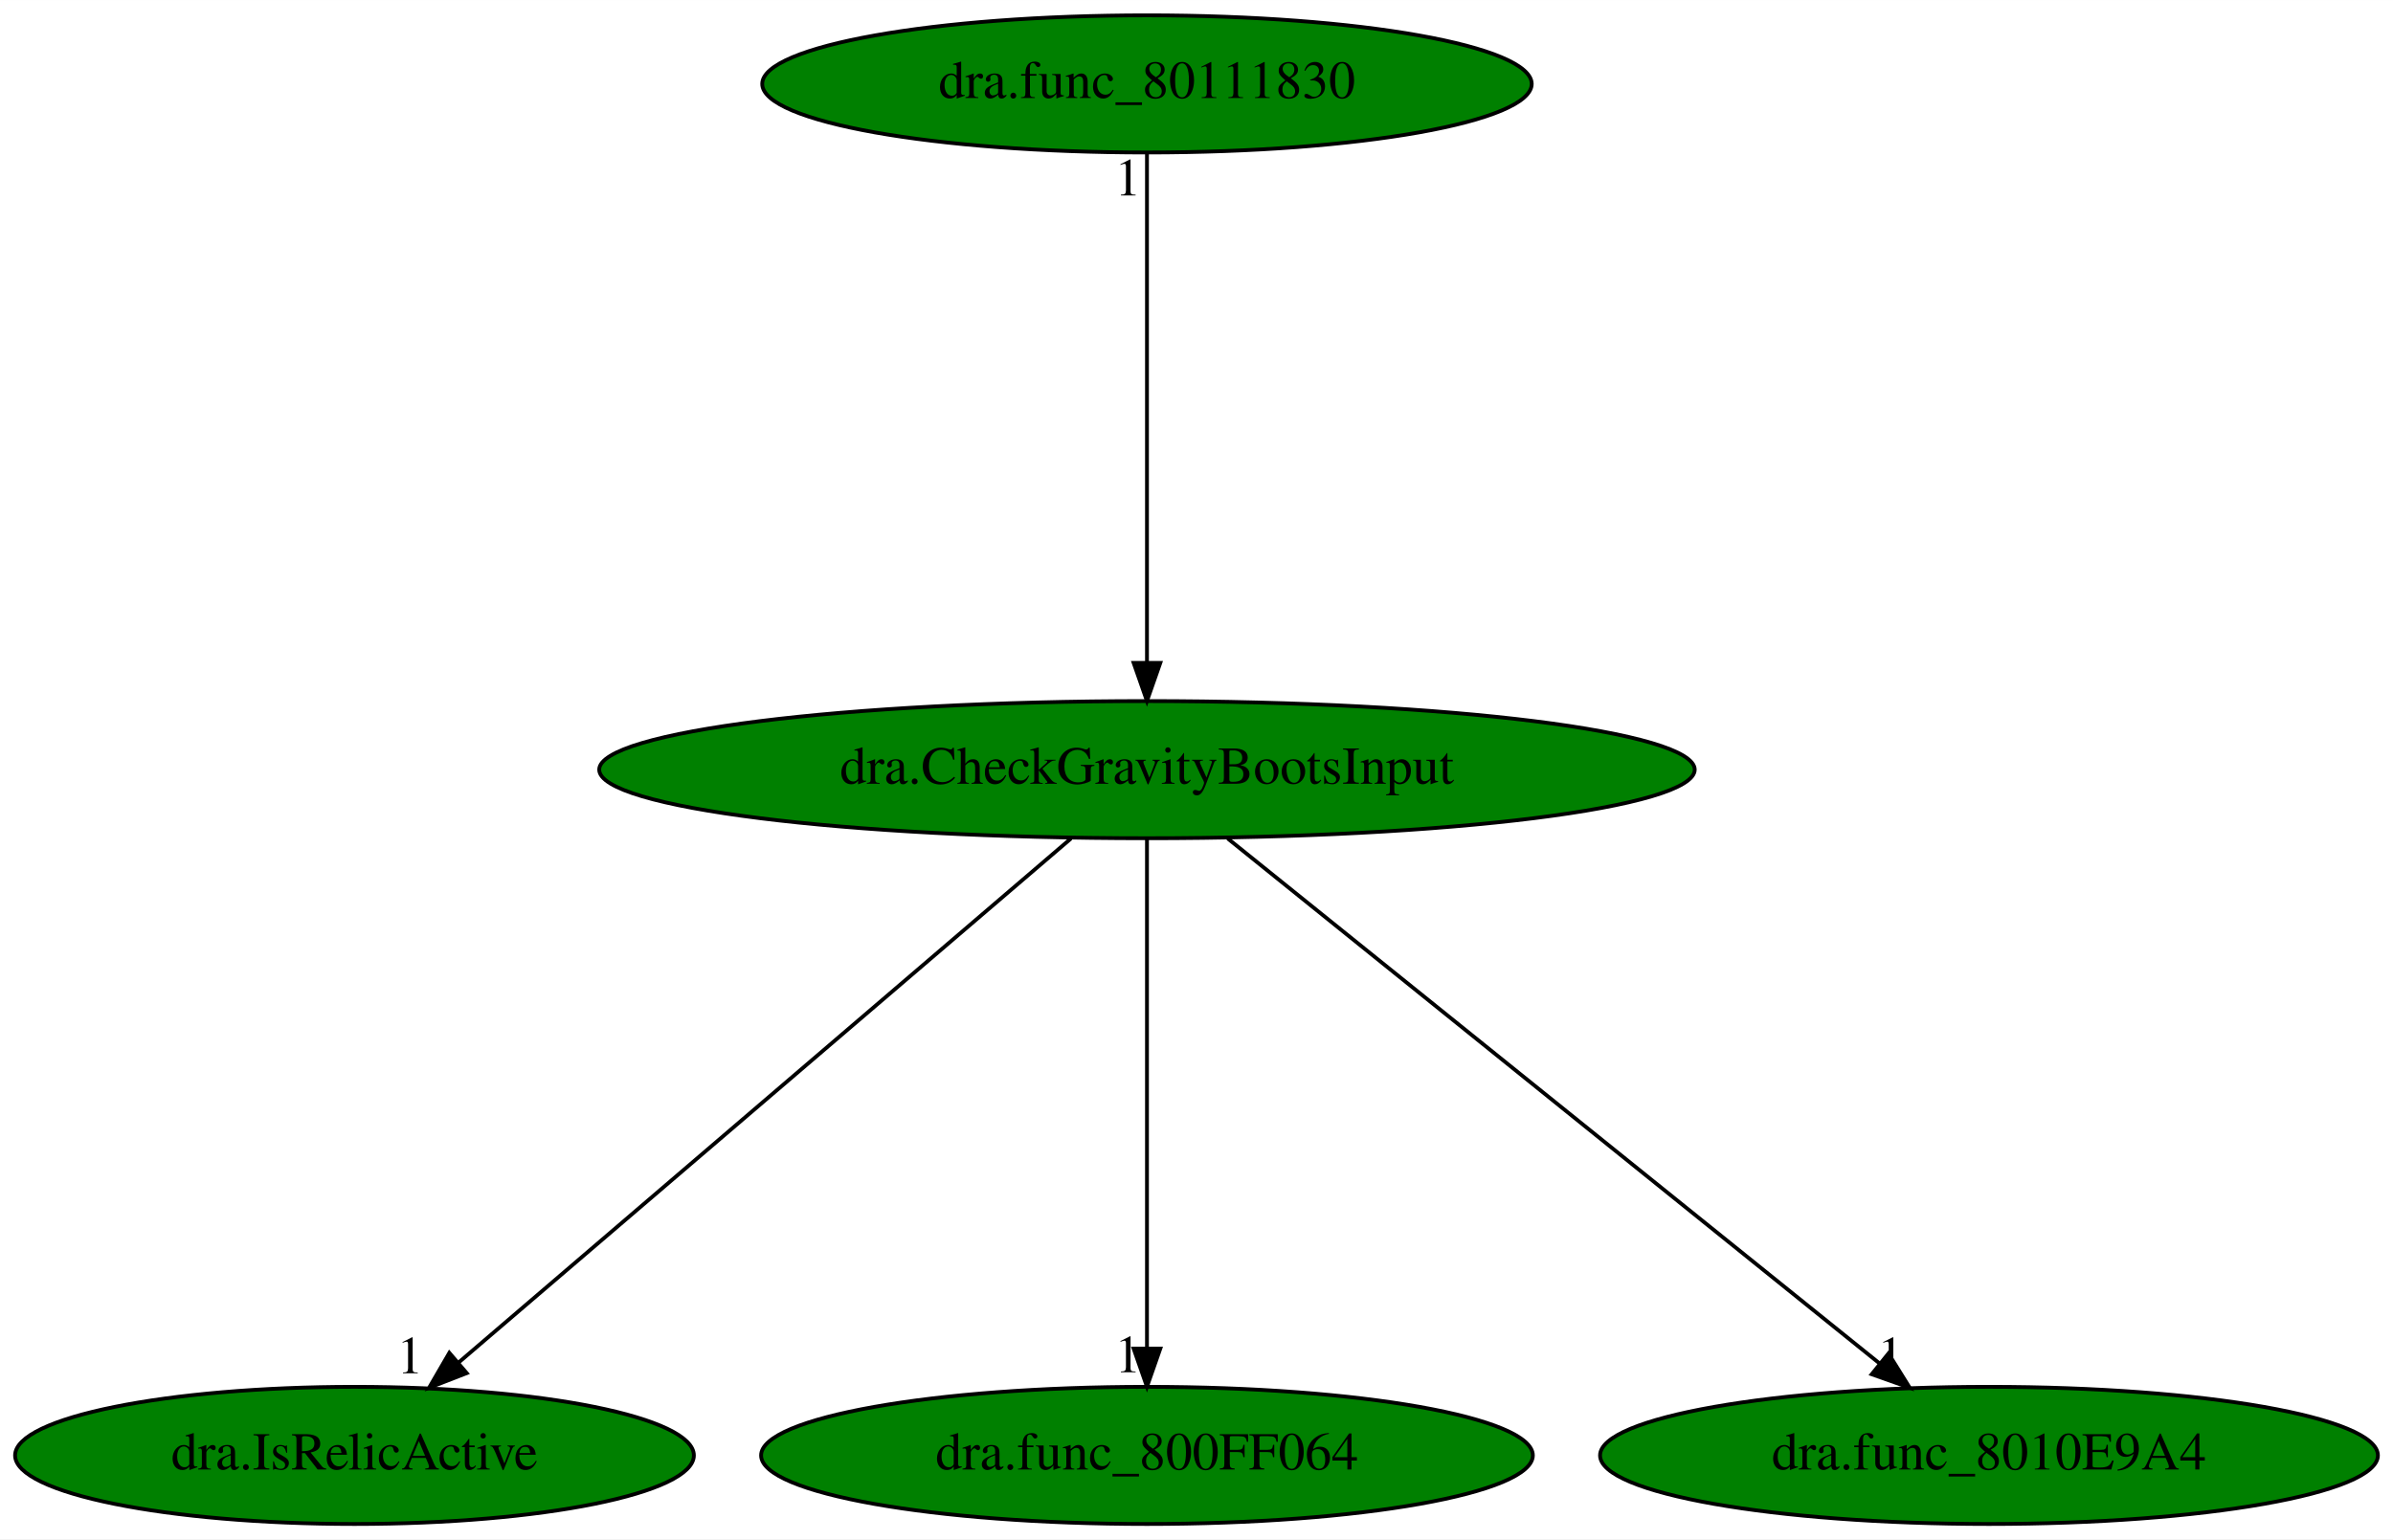
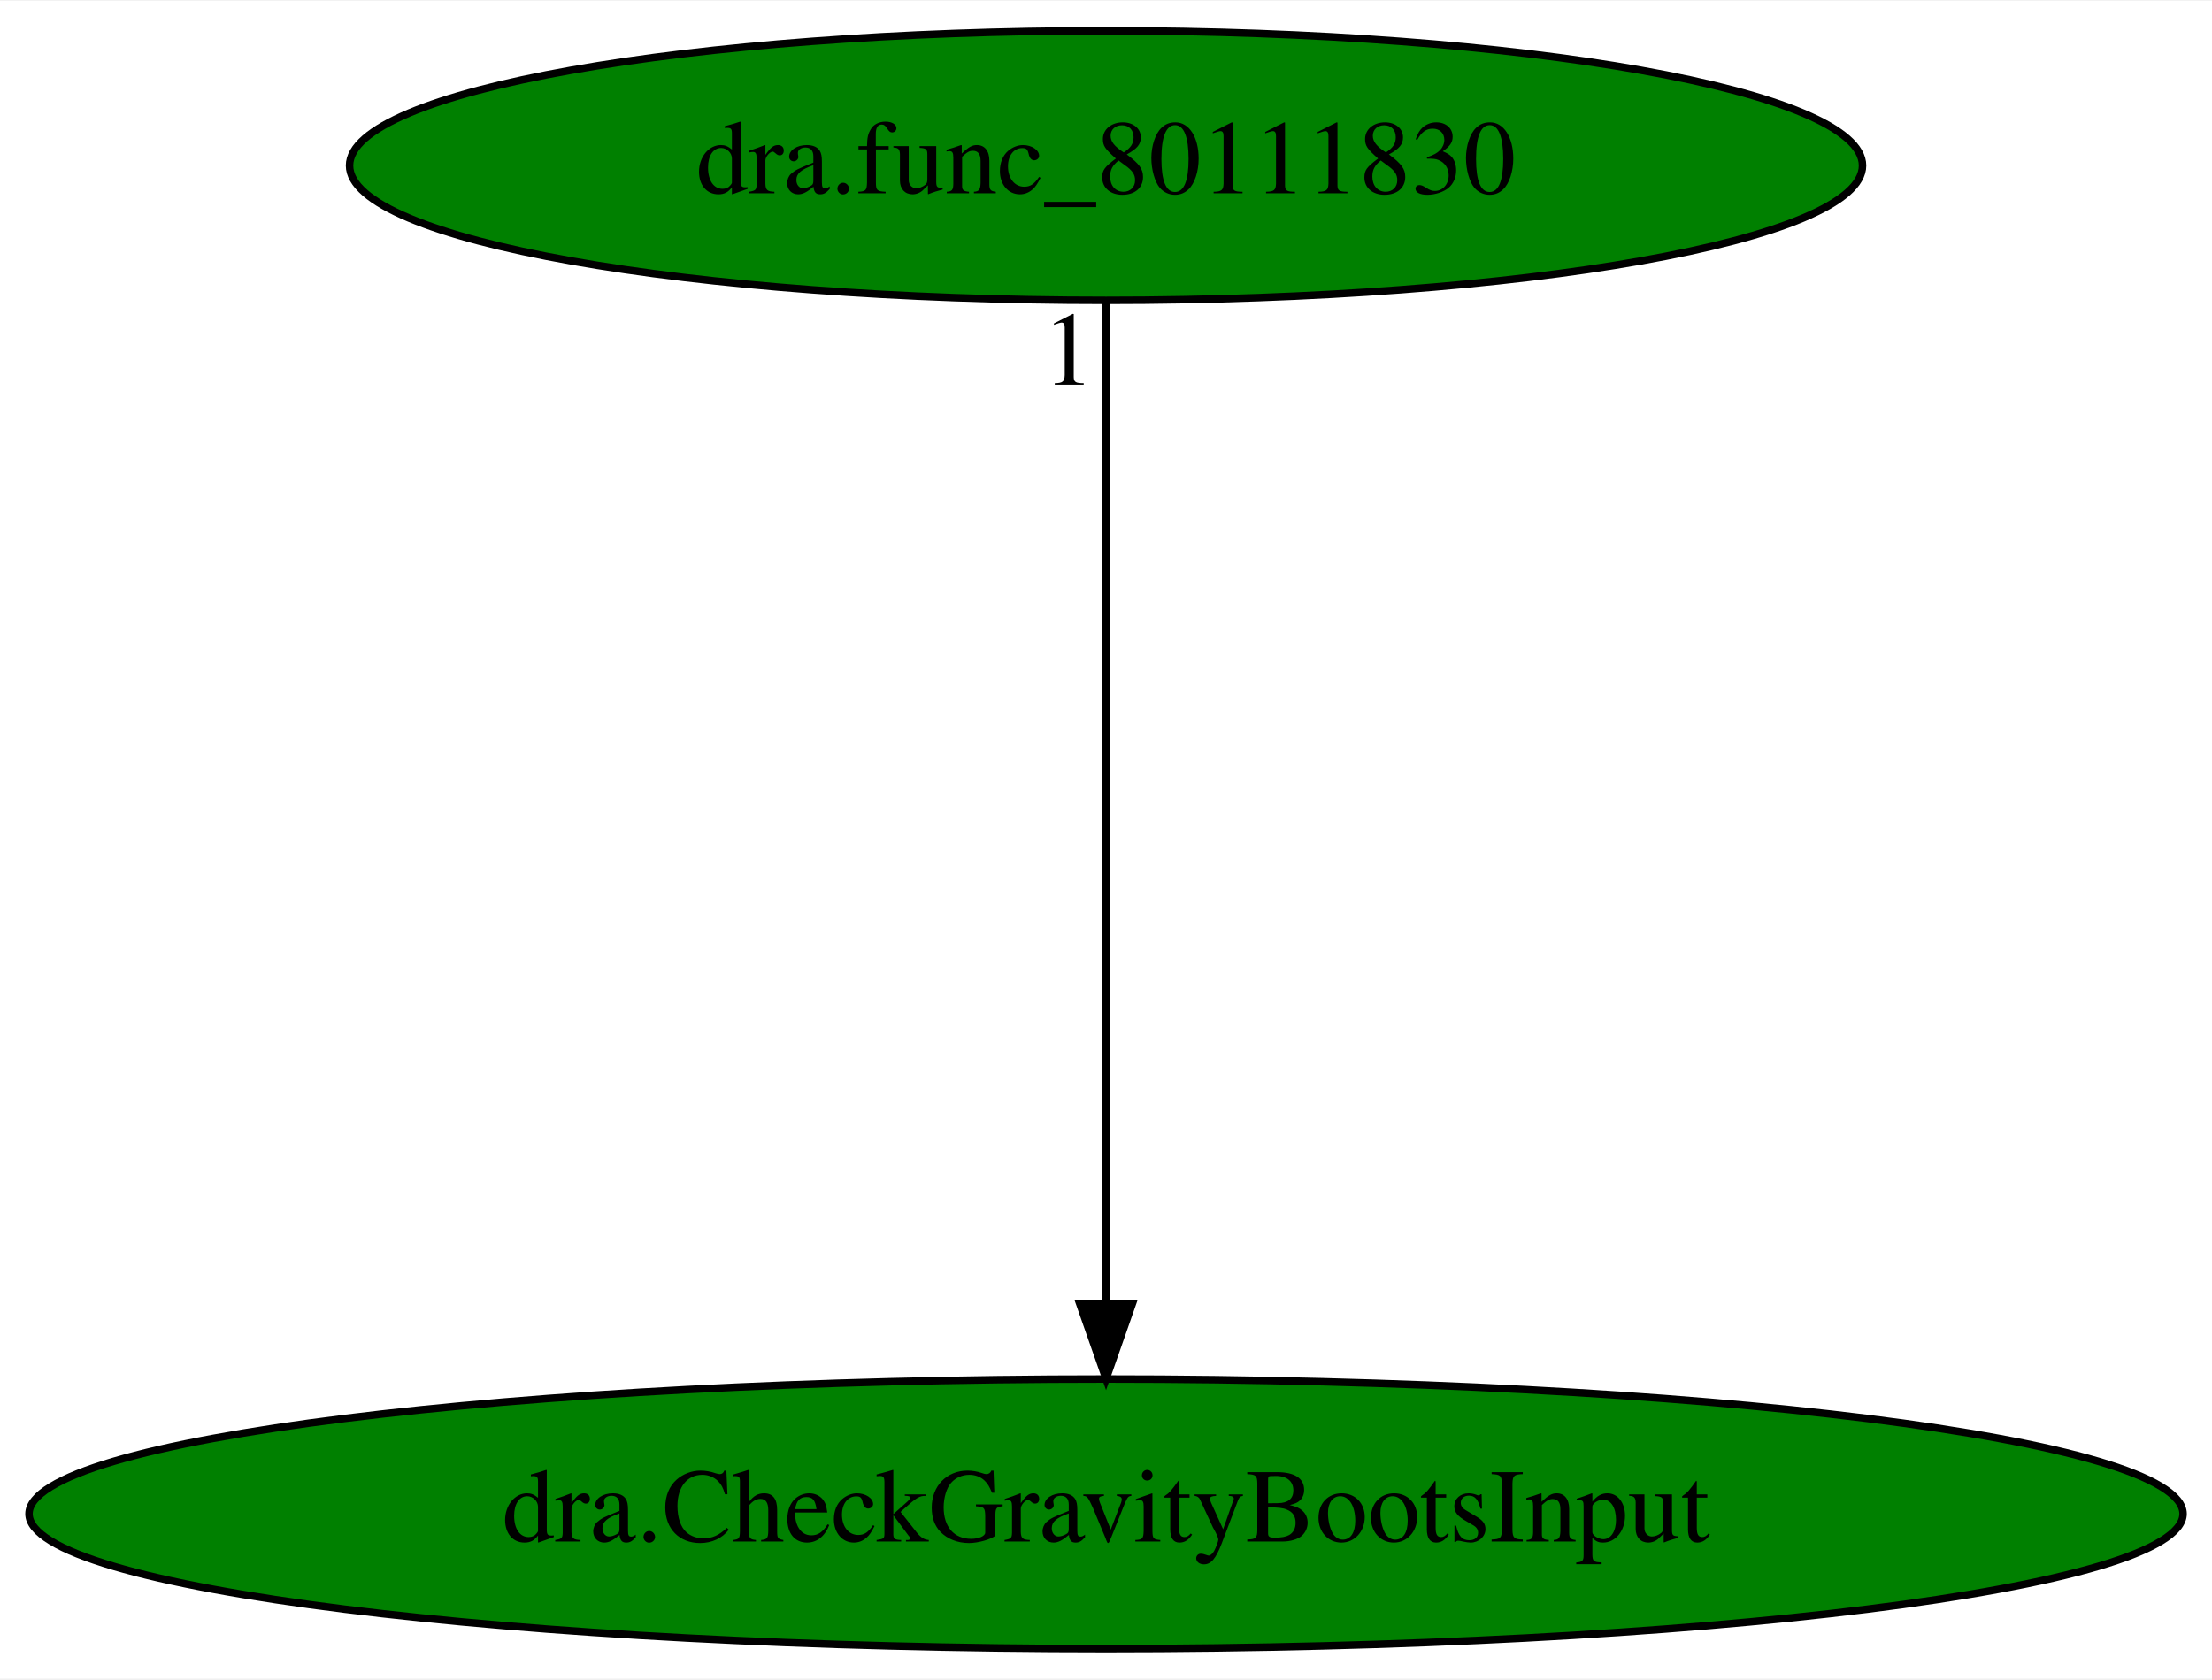
- <svg xmlns="http://www.w3.org/2000/svg" xmlns:xlink="http://www.w3.org/1999/xlink" width="628pt" height="404pt" viewBox="0.00 0.00 628.08 404.00">
-   <g id="graph0" class="graph" transform="scale(1 1) rotate(0) translate(4 400)">
-     <polygon fill="white" stroke="transparent" points="-4,4 -4,-400 624.08,-400 624.08,4 -4,4" />
+ <svg xmlns="http://www.w3.org/2000/svg" xmlns:xlink="http://www.w3.org/1999/xlink" width="295pt" height="224pt" viewBox="0.00 0.00 295.27 224.00">
+   <g id="graph0" class="graph" transform="scale(1 1) rotate(0) translate(4 220)">
+     <polygon fill="white" stroke="transparent" points="-4,4 -4,-220 291.27,-220 291.27,4 -4,4" />
    <g id="node1" class="node">
-       <ellipse fill="green" stroke="black" cx="297.04" cy="-198" rx="143.77" ry="18" />
-       <text text-anchor="middle" x="297.04" y="-194.3" font-family="Times,serif" font-size="14.00">dra.CheckGravityBootsInput</text>
+       <ellipse fill="green" stroke="black" cx="143.64" cy="-18" rx="143.77" ry="18" />
+       <text text-anchor="middle" x="143.64" y="-14.3" font-family="Times,serif" font-size="14.00">dra.CheckGravityBootsInput</text>
    </g>
    <g id="node2" class="node">
      <g id="a_node2">
-         <a xlink:href="dra.IsRelicActive.svg" xlink:title="dra.IsRelicActive">
-           <ellipse fill="green" stroke="black" cx="89.04" cy="-18" rx="89.08" ry="18" />
-           <text text-anchor="middle" x="89.04" y="-14.3" font-family="Times,serif" font-size="14.00">dra.IsRelicActive</text>
+         <a xlink:href="dra.func_80111830.svg" xlink:title="dra.func_80111830">
+           <ellipse fill="green" stroke="black" cx="143.64" cy="-198" rx="100.98" ry="18" />
+           <text text-anchor="middle" x="143.64" y="-194.3" font-family="Times,serif" font-size="14.00">dra.func_80111830</text>
        </a>
      </g>
    </g>
    <g id="edge1" class="edge">
-       <path fill="none" stroke="black" d="M277.1,-179.93C239.65,-147.89 158.78,-78.68 116.33,-42.35" />
-       <polygon fill="black" stroke="black" points="118.5,-39.6 108.62,-35.76 113.94,-44.92 118.5,-39.6" />
-       <text text-anchor="middle" x="103.62" y="-39.56" font-family="Times,serif" font-size="14.00">1</text>
-     </g>
-     <g id="node3" class="node">
-       <g id="a_node3">
-         <a xlink:href="dra.func_800FF064.svg" xlink:title="dra.func_800FF064">
-           <ellipse fill="green" stroke="black" cx="297.04" cy="-18" rx="101.28" ry="18" />
-           <text text-anchor="middle" x="297.04" y="-14.3" font-family="Times,serif" font-size="14.00">dra.func_800FF064</text>
-         </a>
-       </g>
-     </g>
-     <g id="edge2" class="edge">
-       <path fill="none" stroke="black" d="M297.04,-179.93C297.04,-148.97 297.04,-83.3 297.04,-46.13" />
-       <polygon fill="black" stroke="black" points="300.54,-46.02 297.04,-36.02 293.54,-46.02 300.54,-46.02" />
-       <text text-anchor="middle" x="292.04" y="-39.82" font-family="Times,serif" font-size="14.00">1</text>
-     </g>
-     <g id="node4" class="node">
-       <g id="a_node4">
-         <a xlink:href="dra.func_8010E9A4.svg" xlink:title="dra.func_8010E9A4">
-           <ellipse fill="green" stroke="black" cx="518.04" cy="-18" rx="102.08" ry="18" />
-           <text text-anchor="middle" x="518.04" y="-14.3" font-family="Times,serif" font-size="14.00">dra.func_8010E9A4</text>
-         </a>
-       </g>
-     </g>
-     <g id="edge3" class="edge">
-       <path fill="none" stroke="black" d="M318.23,-179.93C358.1,-147.82 444.3,-78.39 489.33,-42.13" />
-       <polygon fill="black" stroke="black" points="491.65,-44.75 497.24,-35.76 487.26,-39.3 491.65,-44.75" />
-       <text text-anchor="middle" x="492.24" y="-39.56" font-family="Times,serif" font-size="14.00">1</text>
-     </g>
-     <g id="node5" class="node">
-       <g id="a_node5">
-         <a xlink:href="dra.func_80111830.svg" xlink:title="dra.func_80111830">
-           <ellipse fill="green" stroke="black" cx="297.04" cy="-378" rx="100.98" ry="18" />
-           <text text-anchor="middle" x="297.04" y="-374.3" font-family="Times,serif" font-size="14.00">dra.func_80111830</text>
-         </a>
-       </g>
-     </g>
-     <g id="edge4" class="edge">
-       <path fill="none" stroke="black" d="M297.04,-359.93C297.04,-328.97 297.04,-263.3 297.04,-226.13" />
-       <polygon fill="black" stroke="black" points="300.54,-226.02 297.04,-216.02 293.54,-226.02 300.54,-226.02" />
-       <text text-anchor="middle" x="292.04" y="-348.73" font-family="Times,serif" font-size="14.00">1</text>
+       <path fill="none" stroke="black" d="M143.64,-179.93C143.64,-148.97 143.64,-83.3 143.64,-46.13" />
+       <polygon fill="black" stroke="black" points="147.14,-46.02 143.64,-36.02 140.14,-46.02 147.14,-46.02" />
+       <text text-anchor="middle" x="138.64" y="-168.73" font-family="Times,serif" font-size="14.00">1</text>
    </g>
  </g>
</svg>
